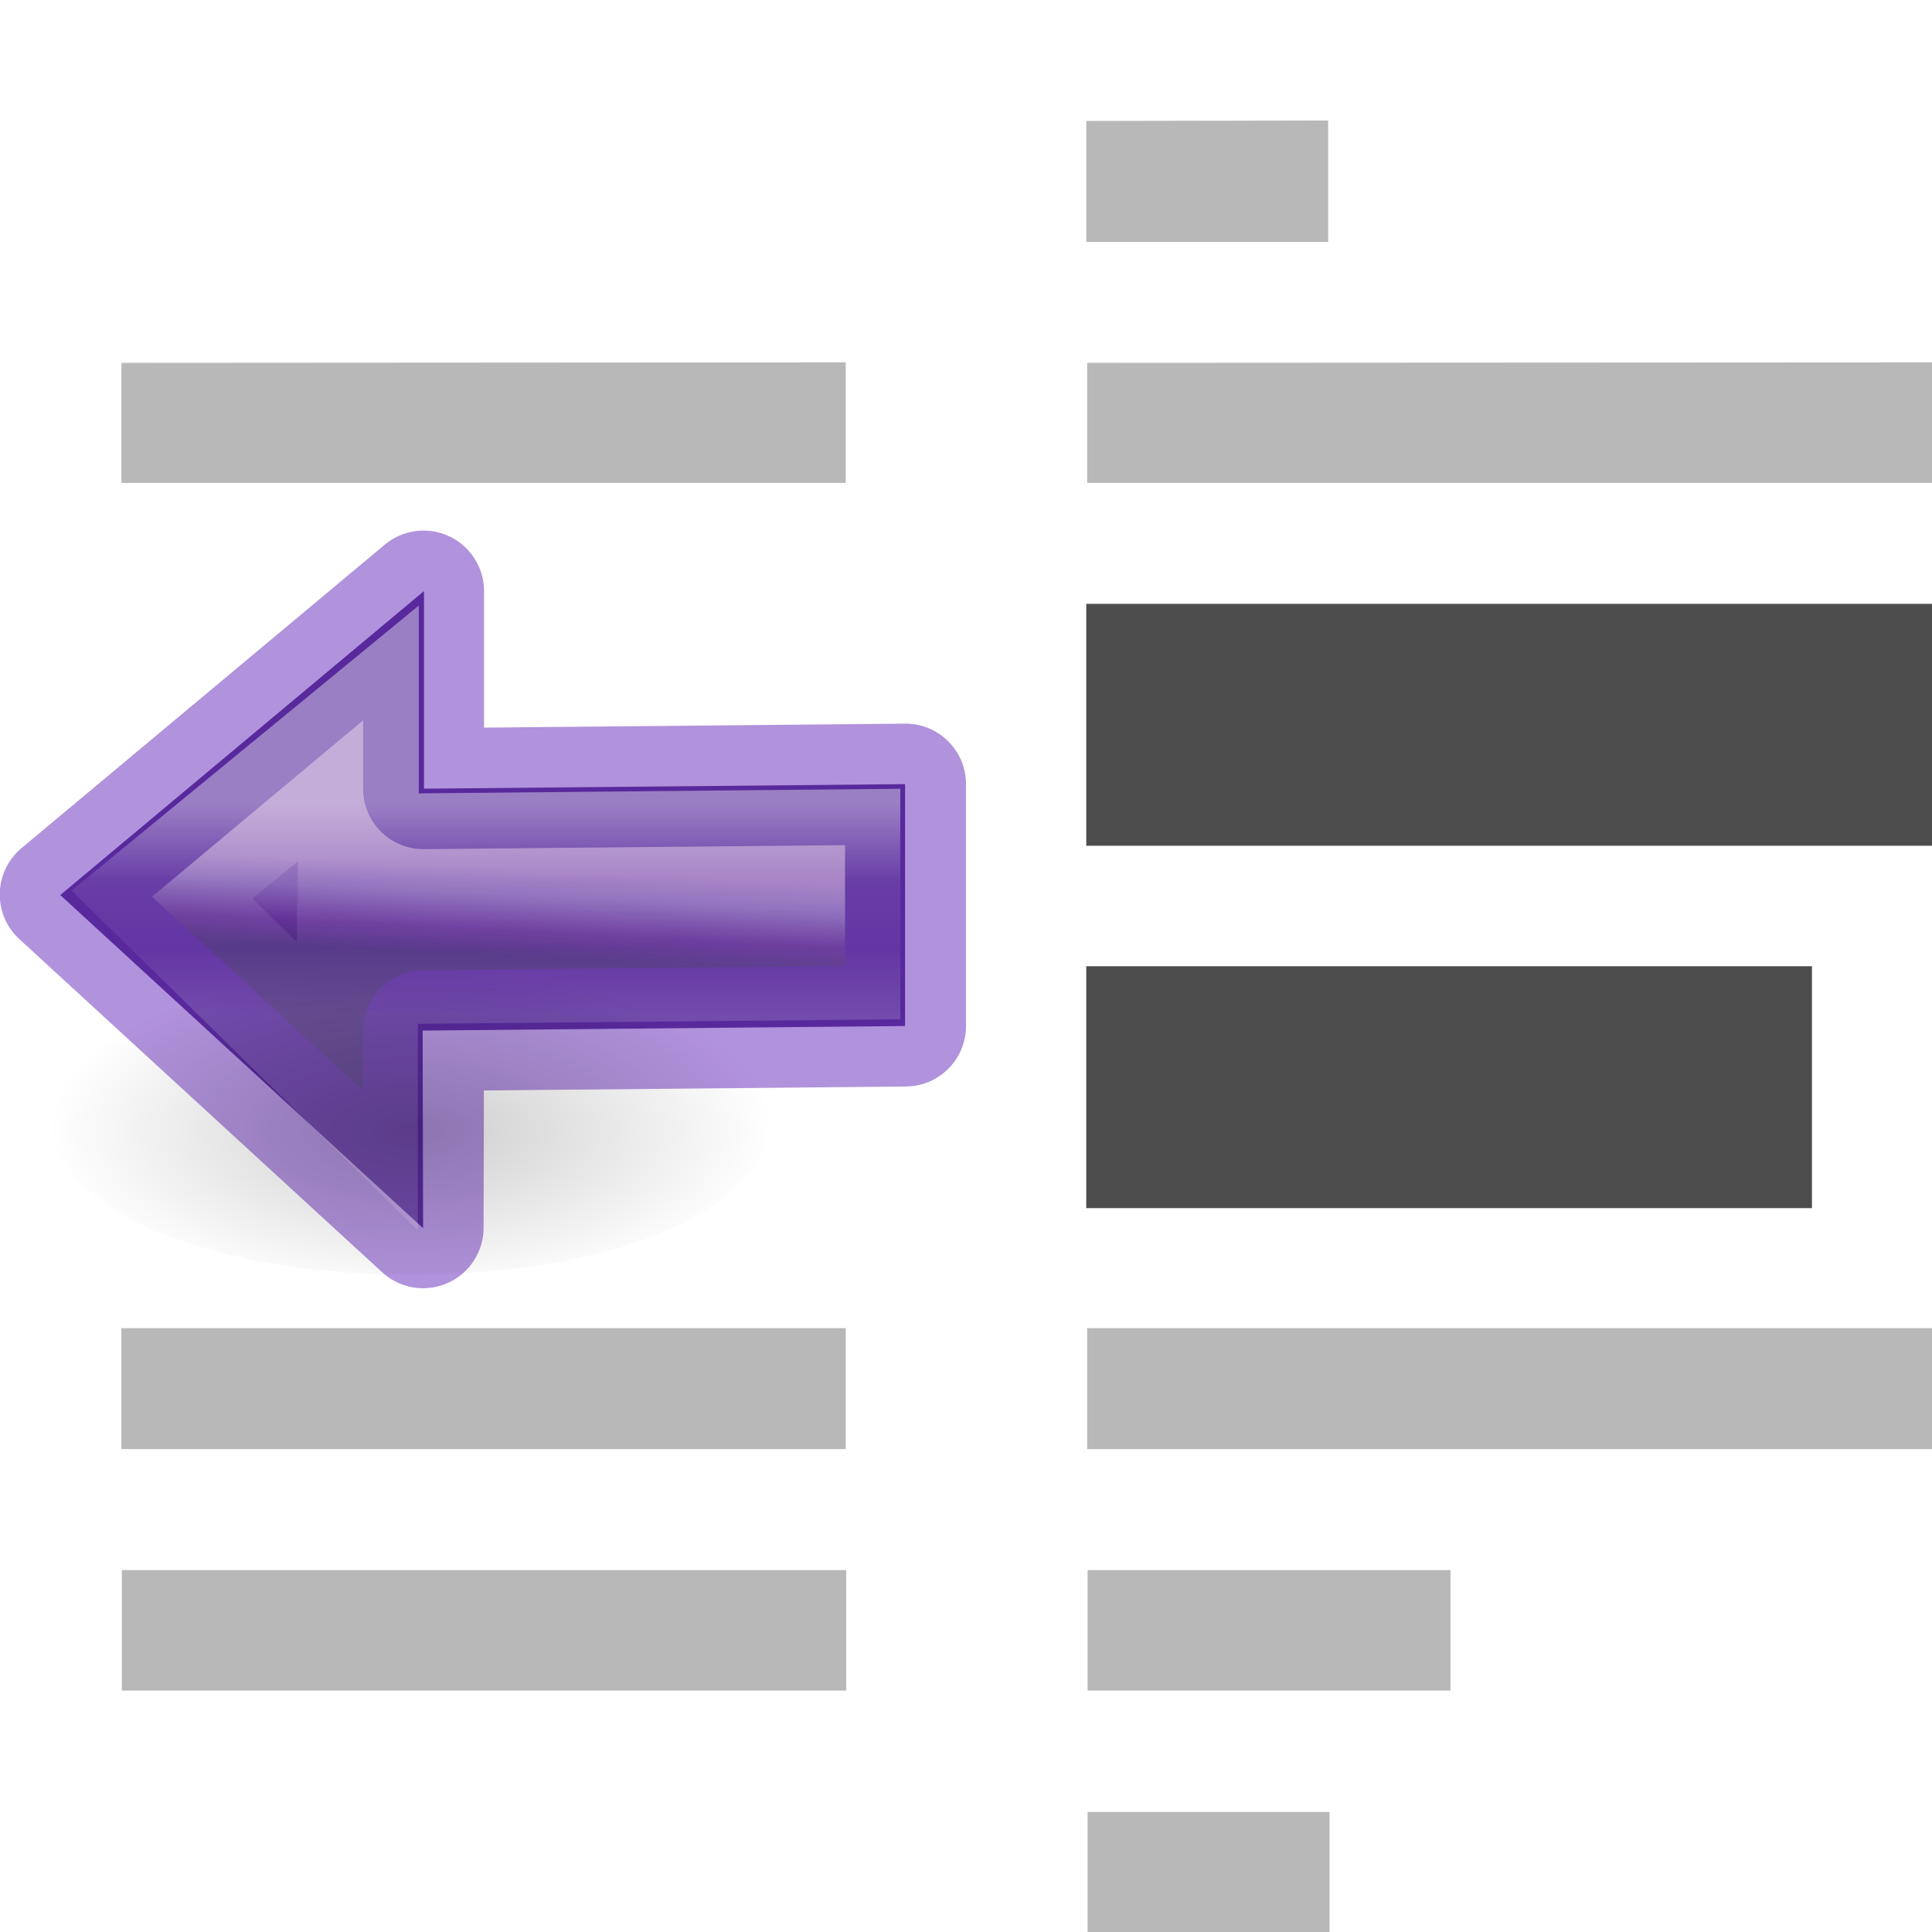
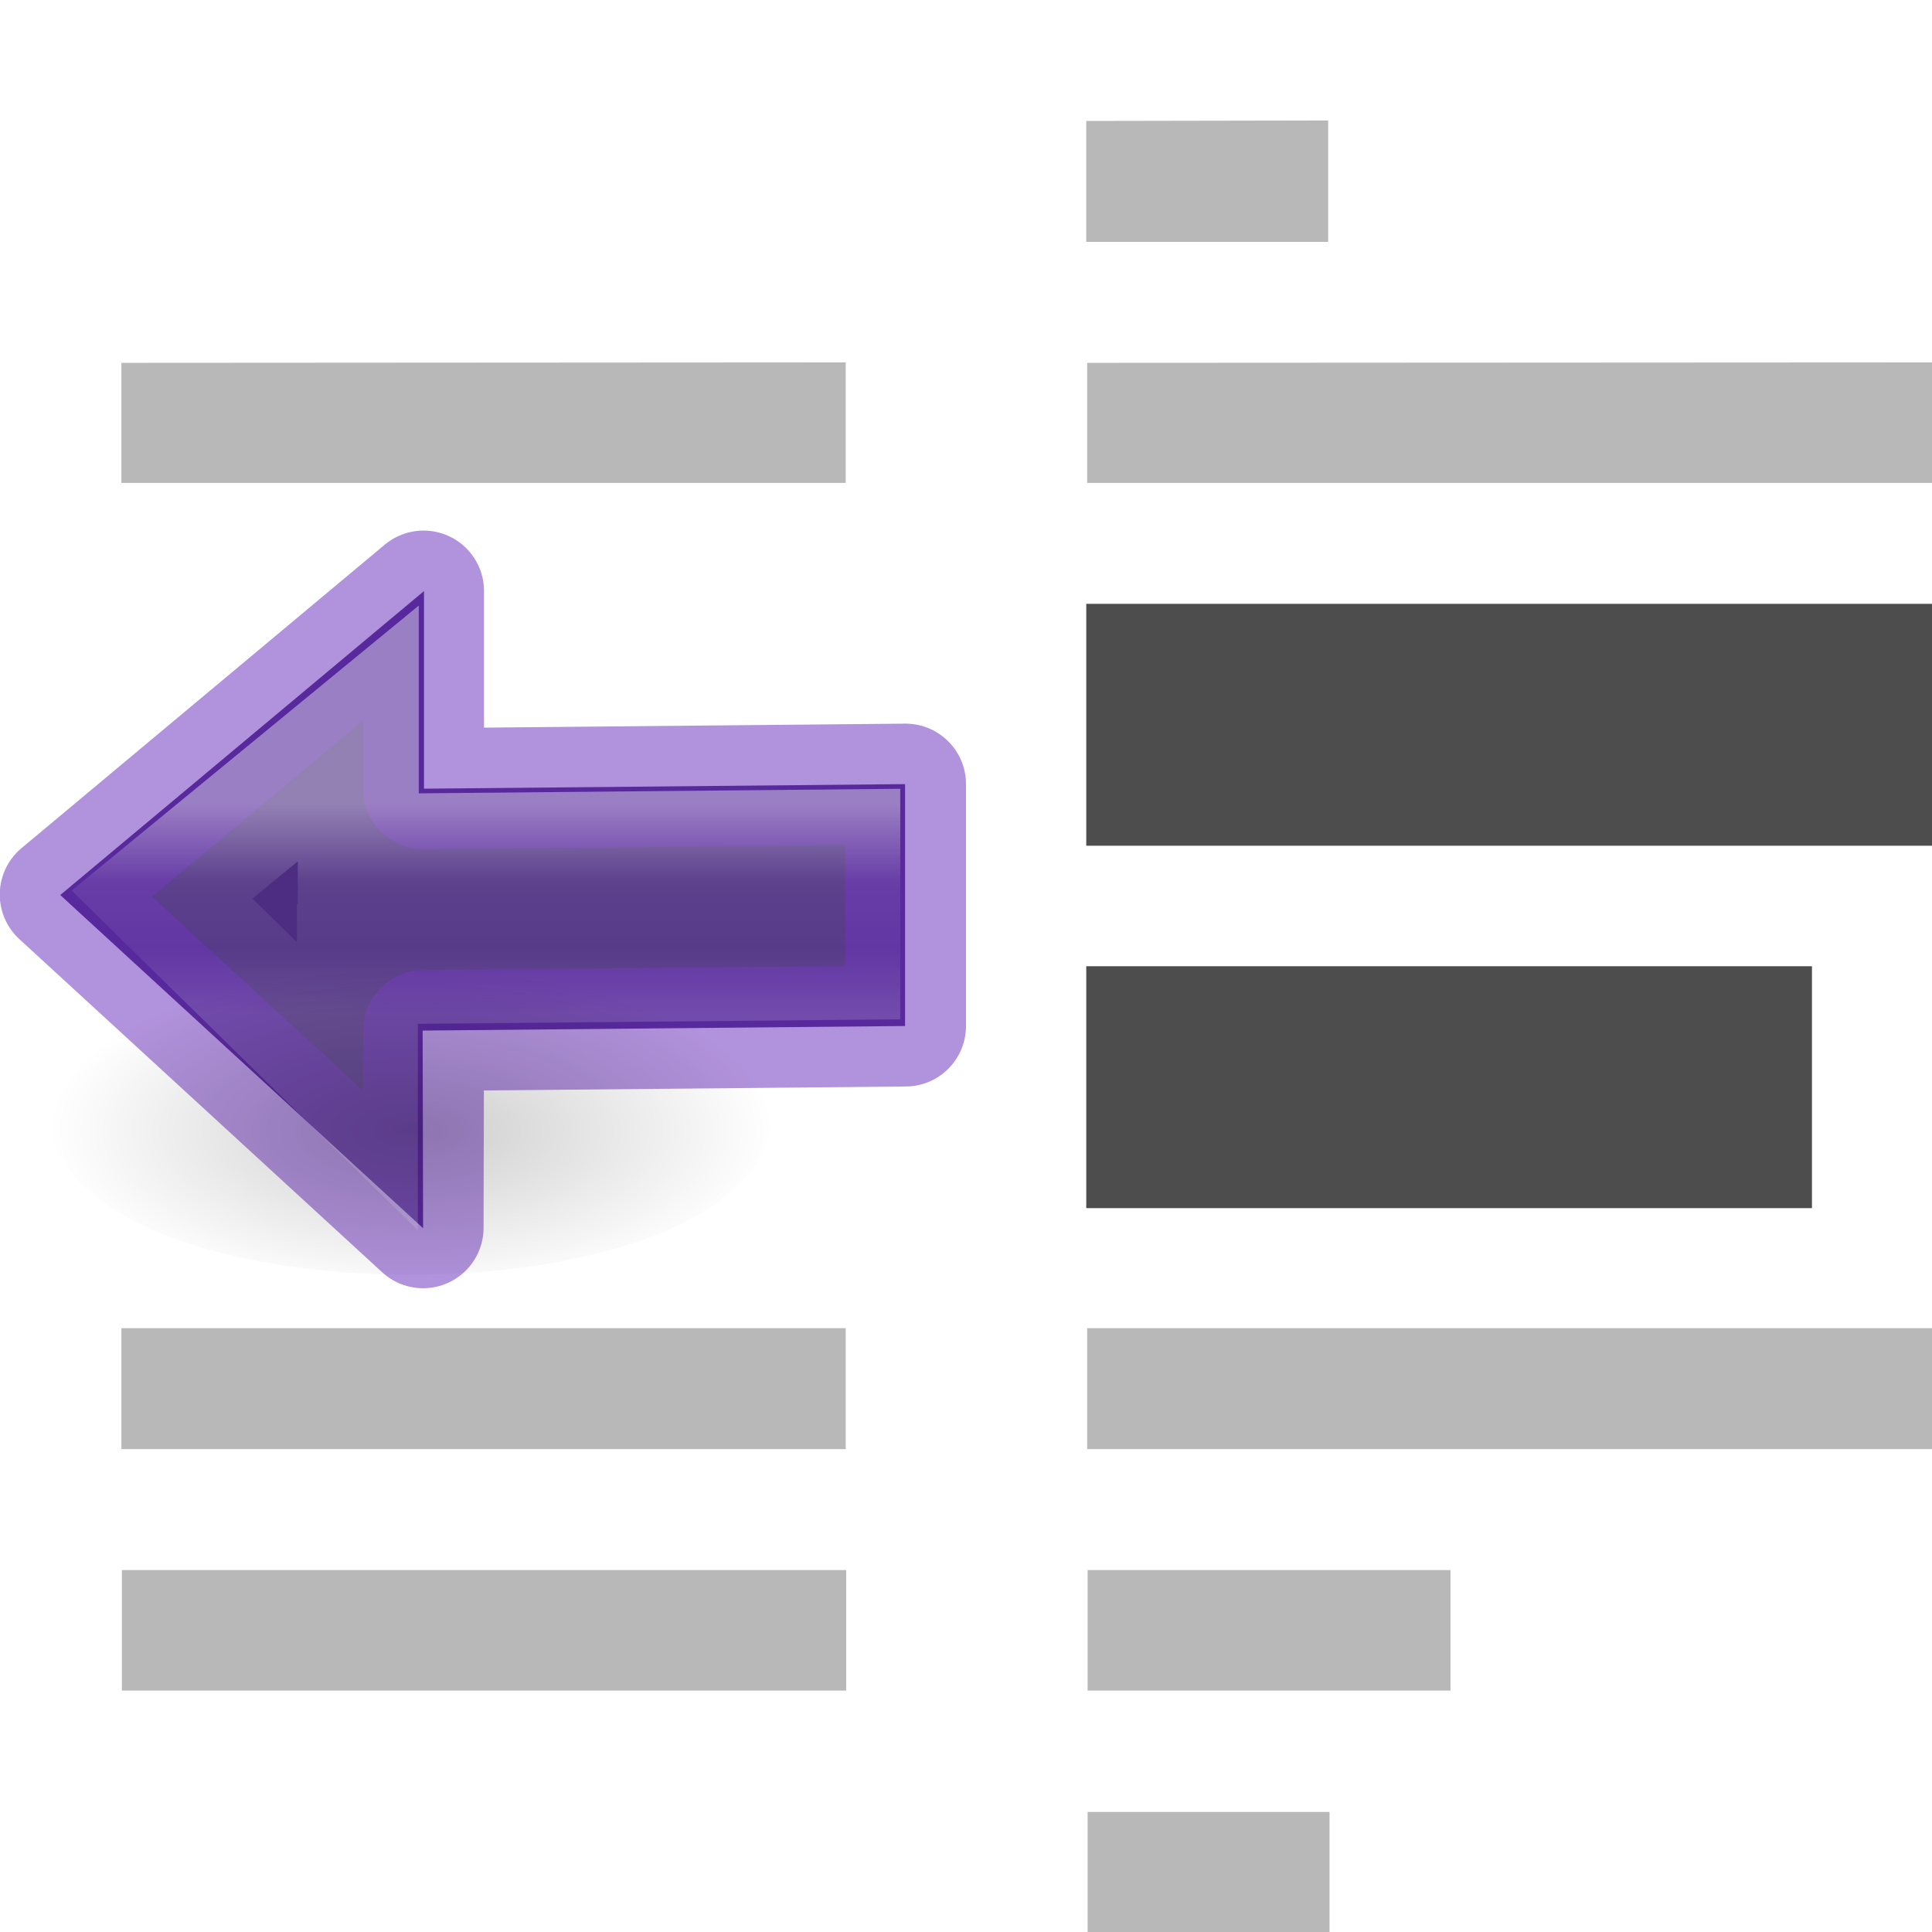
<svg xmlns="http://www.w3.org/2000/svg" xmlns:xlink="http://www.w3.org/1999/xlink" height="16" viewBox="0 0 4.233 4.233" width="16">
  <linearGradient id="a" gradientTransform="matrix(-.1261236 0 0 .1174283 -4.714766 1.463542)" gradientUnits="userSpaceOnUse" x1="23.732" x2="23.732" y1="5.394" y2="40.784">
    <stop offset="0" stop-color="#f0c1ff" />
    <stop offset=".29" stop-color="#c5a3f2" />
    <stop offset=".705" stop-color="#7a36b1" />
    <stop offset="1" stop-color="#4c2d81" />
  </linearGradient>
-   <linearGradient id="b" gradientUnits="userSpaceOnUse" x1=".493" x2=".583" xlink:href="#a" y1="1.185" y2="2.827" />
+   <linearGradient id="b" gradientUnits="userSpaceOnUse" x1=".493" x2=".267" xlink:href="#a" y1="1.185" y2="3.704" />
  <linearGradient id="c" gradientUnits="userSpaceOnUse" x1=".132" x2=".162" xlink:href="#a" y1="293.755" y2="296.016" />
  <linearGradient id="d" gradientTransform="matrix(0 -.06397 -.0662 0 4.735 3.953)" gradientUnits="userSpaceOnUse" x1="34.257" x2="27.058" y1="60.881" y2="60.881">
    <stop offset="0" stop-color="#fff" />
    <stop offset=".373" stop-color="#fff" stop-opacity=".235" />
    <stop offset=".687" stop-color="#fff" stop-opacity=".157" />
    <stop offset="1" stop-color="#fff" stop-opacity=".392" />
  </linearGradient>
  <radialGradient id="e" cx="24.837" cy="36.421" gradientTransform="matrix(.0507 0 0 -.02307 -.358 296.084)" gradientUnits="userSpaceOnUse" r="15.645">
    <stop offset="0" />
    <stop offset="1" stop-opacity="0" />
  </radialGradient>
  <path d="m.927 295.458-.795-.73.797-.666v.433l1.054-.01v.53l-1.057.01z" display="block" fill="url(#c)" transform="translate(0 -292.767)" />
  <path d="m.927 2.69-.795-.73.796-.665v.433l1.056-.01v.53l-1.056.01z" style="display:block;opacity:.5;stroke:#6326b9;stroke-width:.265;stroke-linejoin:round;stroke-miterlimit:7;fill:url(#b)" />
  <path d="m.783 2.38-.428-.42.43-.353v.265l1.055-.01v.24l-1.057.01z" style="display:block;opacity:.401;fill:none;stroke-width:.265;stroke-miterlimit:7;stroke:url(#d)" />
  <path d="m1.693 295.2c0-.482-1.587-.482-1.587 0 0 .48 1.586.48 1.587 0z" fill="url(#e)" fill-rule="evenodd" opacity=".2" transform="translate(0 -292.767)" />
  <g fill="#4d4d4d">
    <path d="m2.38.265v.265h.53v-.266zm-2.114.53v.263h1.587v-.264zm2.116 0v.263h1.853v-.264zm-2.116 2.115v.265h1.587v-.265zm2.116 0v.265h1.853v-.265zm-2.115.53v.264h1.587v-.264zm2.116 0v.264h.795v-.264zm0 .53v.263h.53v-.263z" opacity=".4" />
    <path d="m2.38 1.323v.53h1.853v-.53zm0 .794v.53h1.59v-.53z" />
  </g>
</svg>
